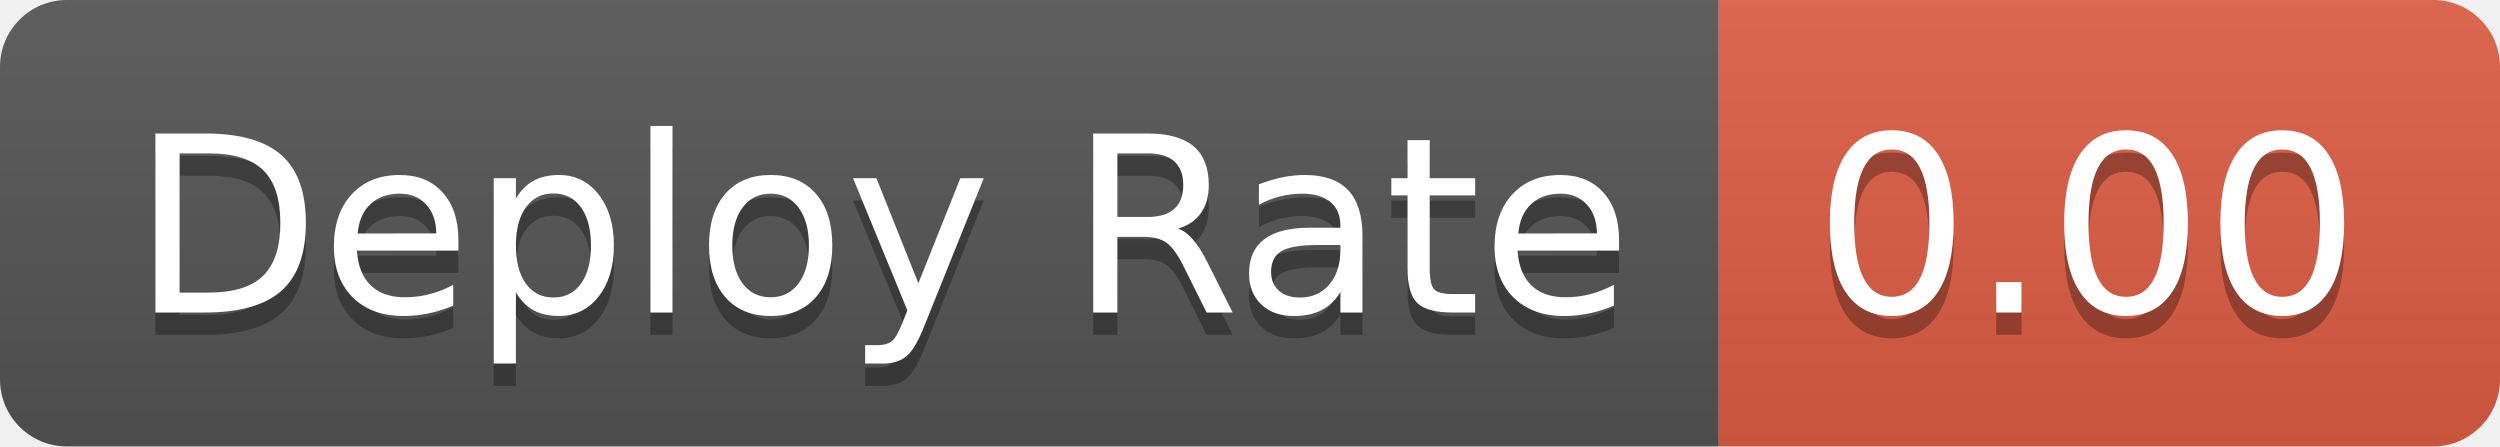
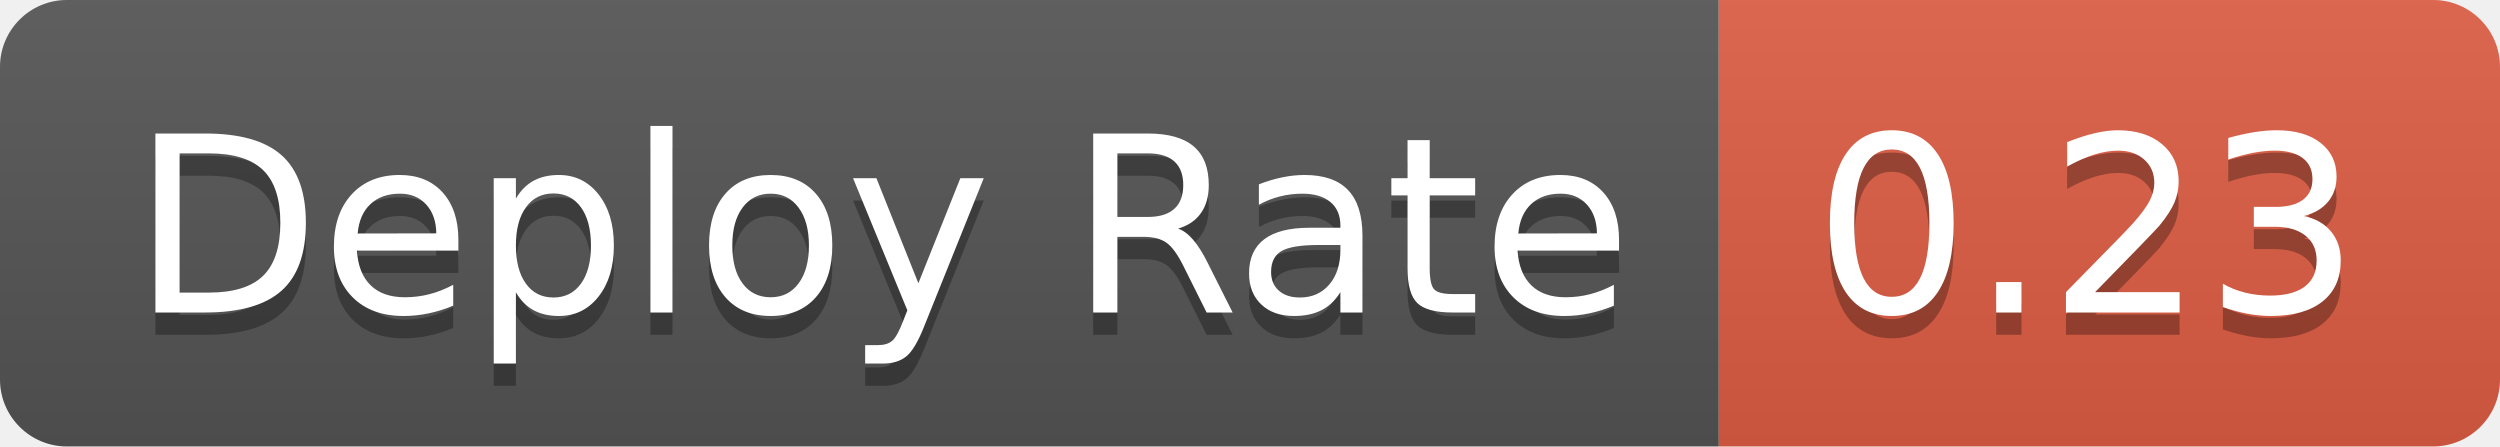
- <svg xmlns="http://www.w3.org/2000/svg" width="112" height="20" role="img" aria-label="Deploy Rate: 0.00">
+ <svg xmlns="http://www.w3.org/2000/svg" width="112" height="20" role="img" aria-label="Deploy Rate: 0.23">
  <linearGradient id="s" x2="0" y2="100%">
    <stop offset="0" stop-color="#bbb" stop-opacity=".1" />
    <stop offset="1" stop-opacity=".1" />
  </linearGradient>
  <clipPath id="r">
    <rect width="112" height="20" rx="3" fill="#fff" />
  </clipPath>
  <g clip-path="url(#r)">
    <rect width="77" height="20" fill="#555" />
    <rect x="77" width="35" height="20" fill="#e05d44" />
    <rect width="112" height="20" fill="url(#s)" />
  </g>
  <g fill="#fff" text-anchor="middle" font-family="Verdana,Geneva,DejaVu Sans,sans-serif" text-rendering="geometricPrecision" font-size="110">
    <text aria-hidden="true" x="395" y="150" fill="#010101" fill-opacity=".3" transform="scale(.1)" textLength="670">Deploy Rate</text>
    <text x="395" y="140" transform="scale(.1)" fill="#fff" textLength="670">Deploy Rate</text>
-     <text aria-hidden="true" x="935" y="150" fill="#010101" fill-opacity=".3" transform="scale(.1)" textLength="250">0.00</text>
-     <text x="935" y="140" transform="scale(.1)" fill="#fff" textLength="250">0.00</text>
+     <text aria-hidden="true" x="935" y="150" fill="#010101" fill-opacity=".3" transform="scale(.1)" textLength="250">0.23</text>
+     <text x="935" y="140" transform="scale(.1)" fill="#fff" textLength="250">0.23</text>
  </g>
</svg>
